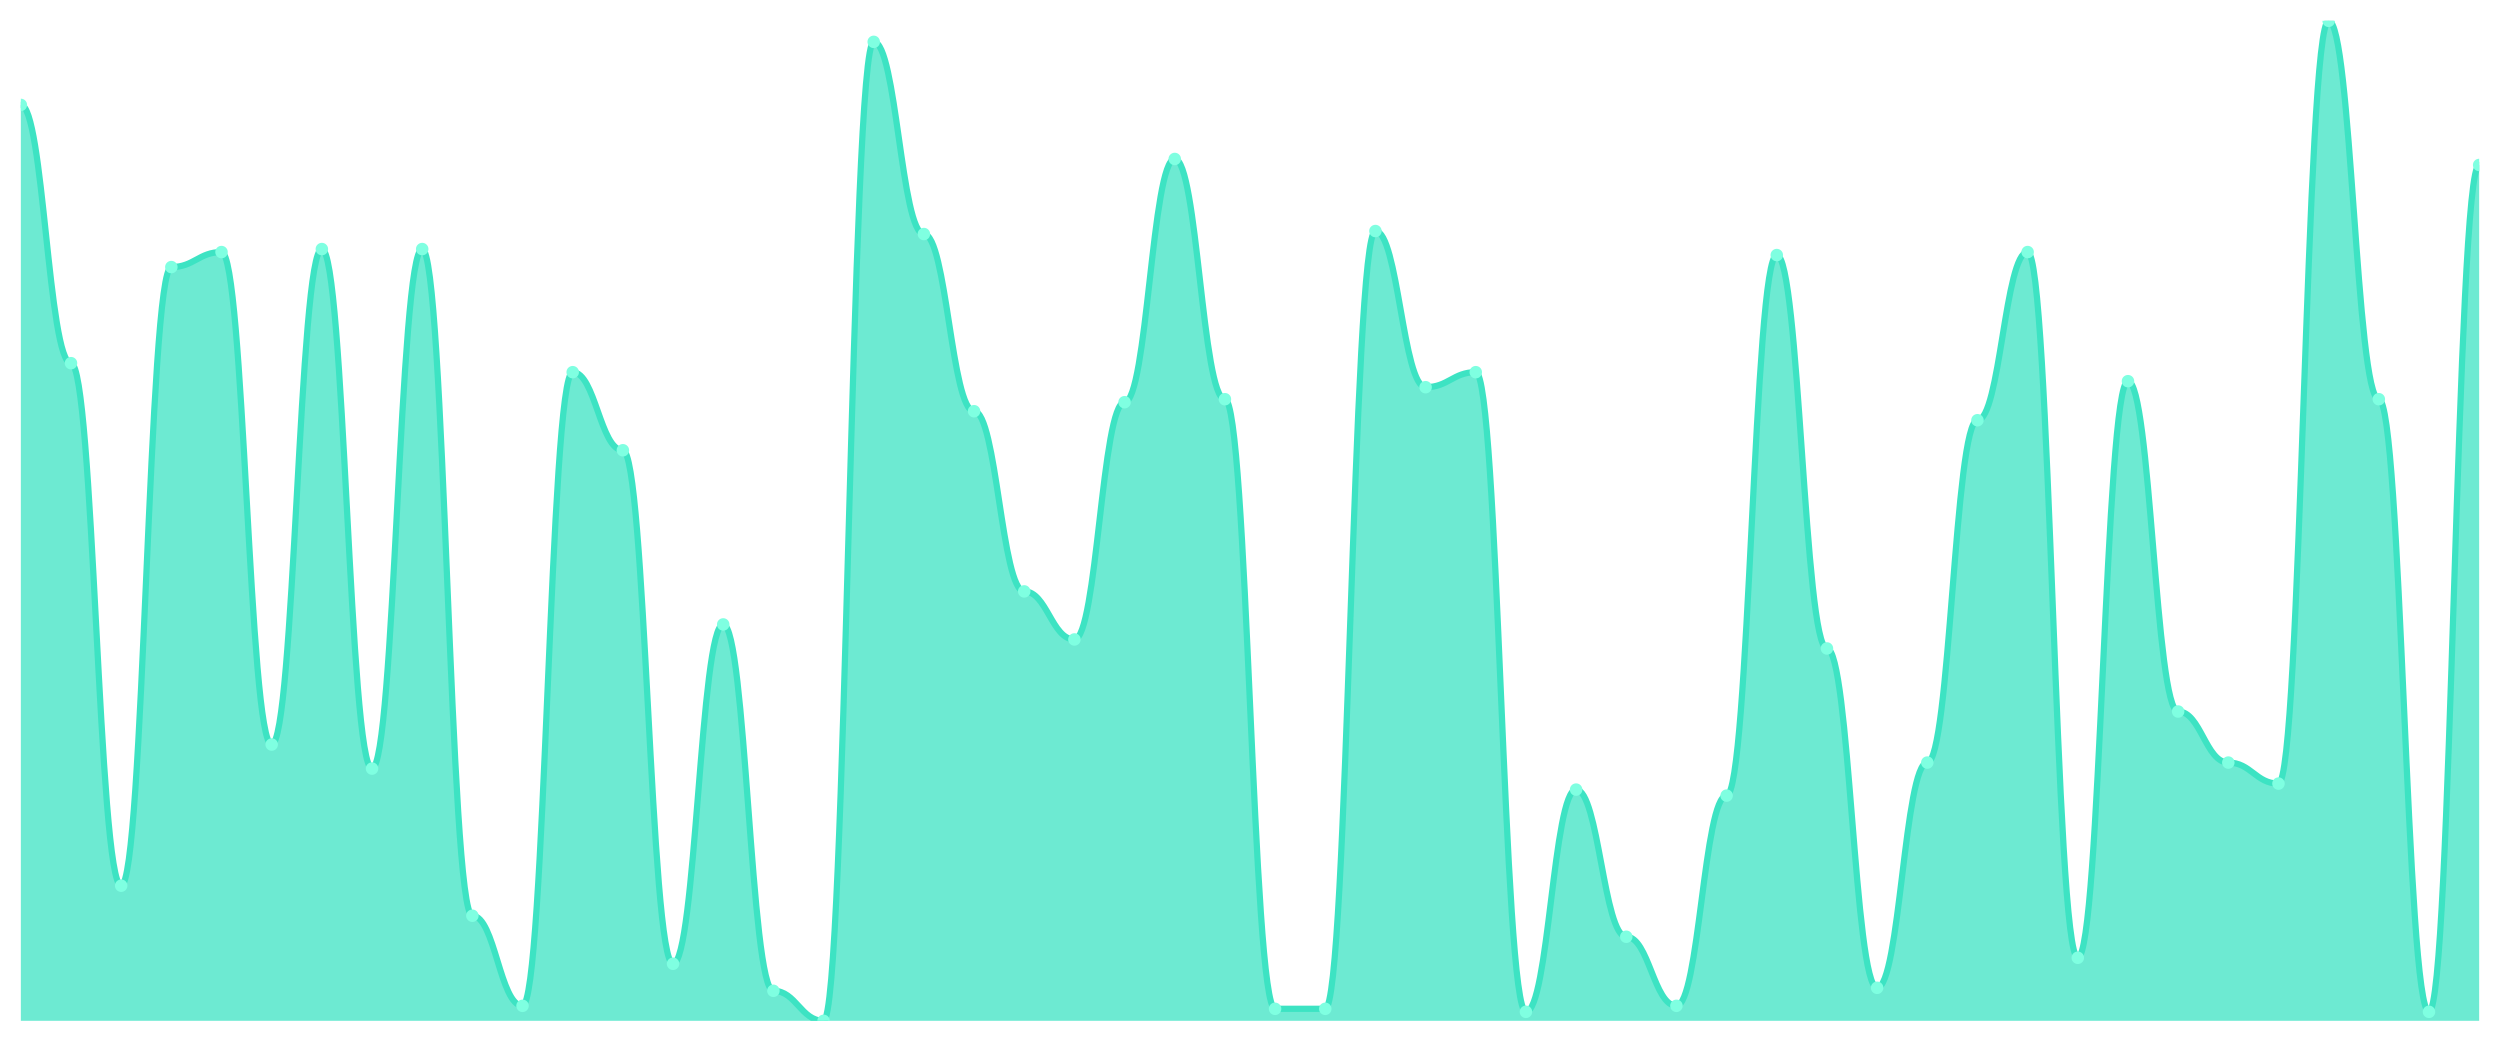
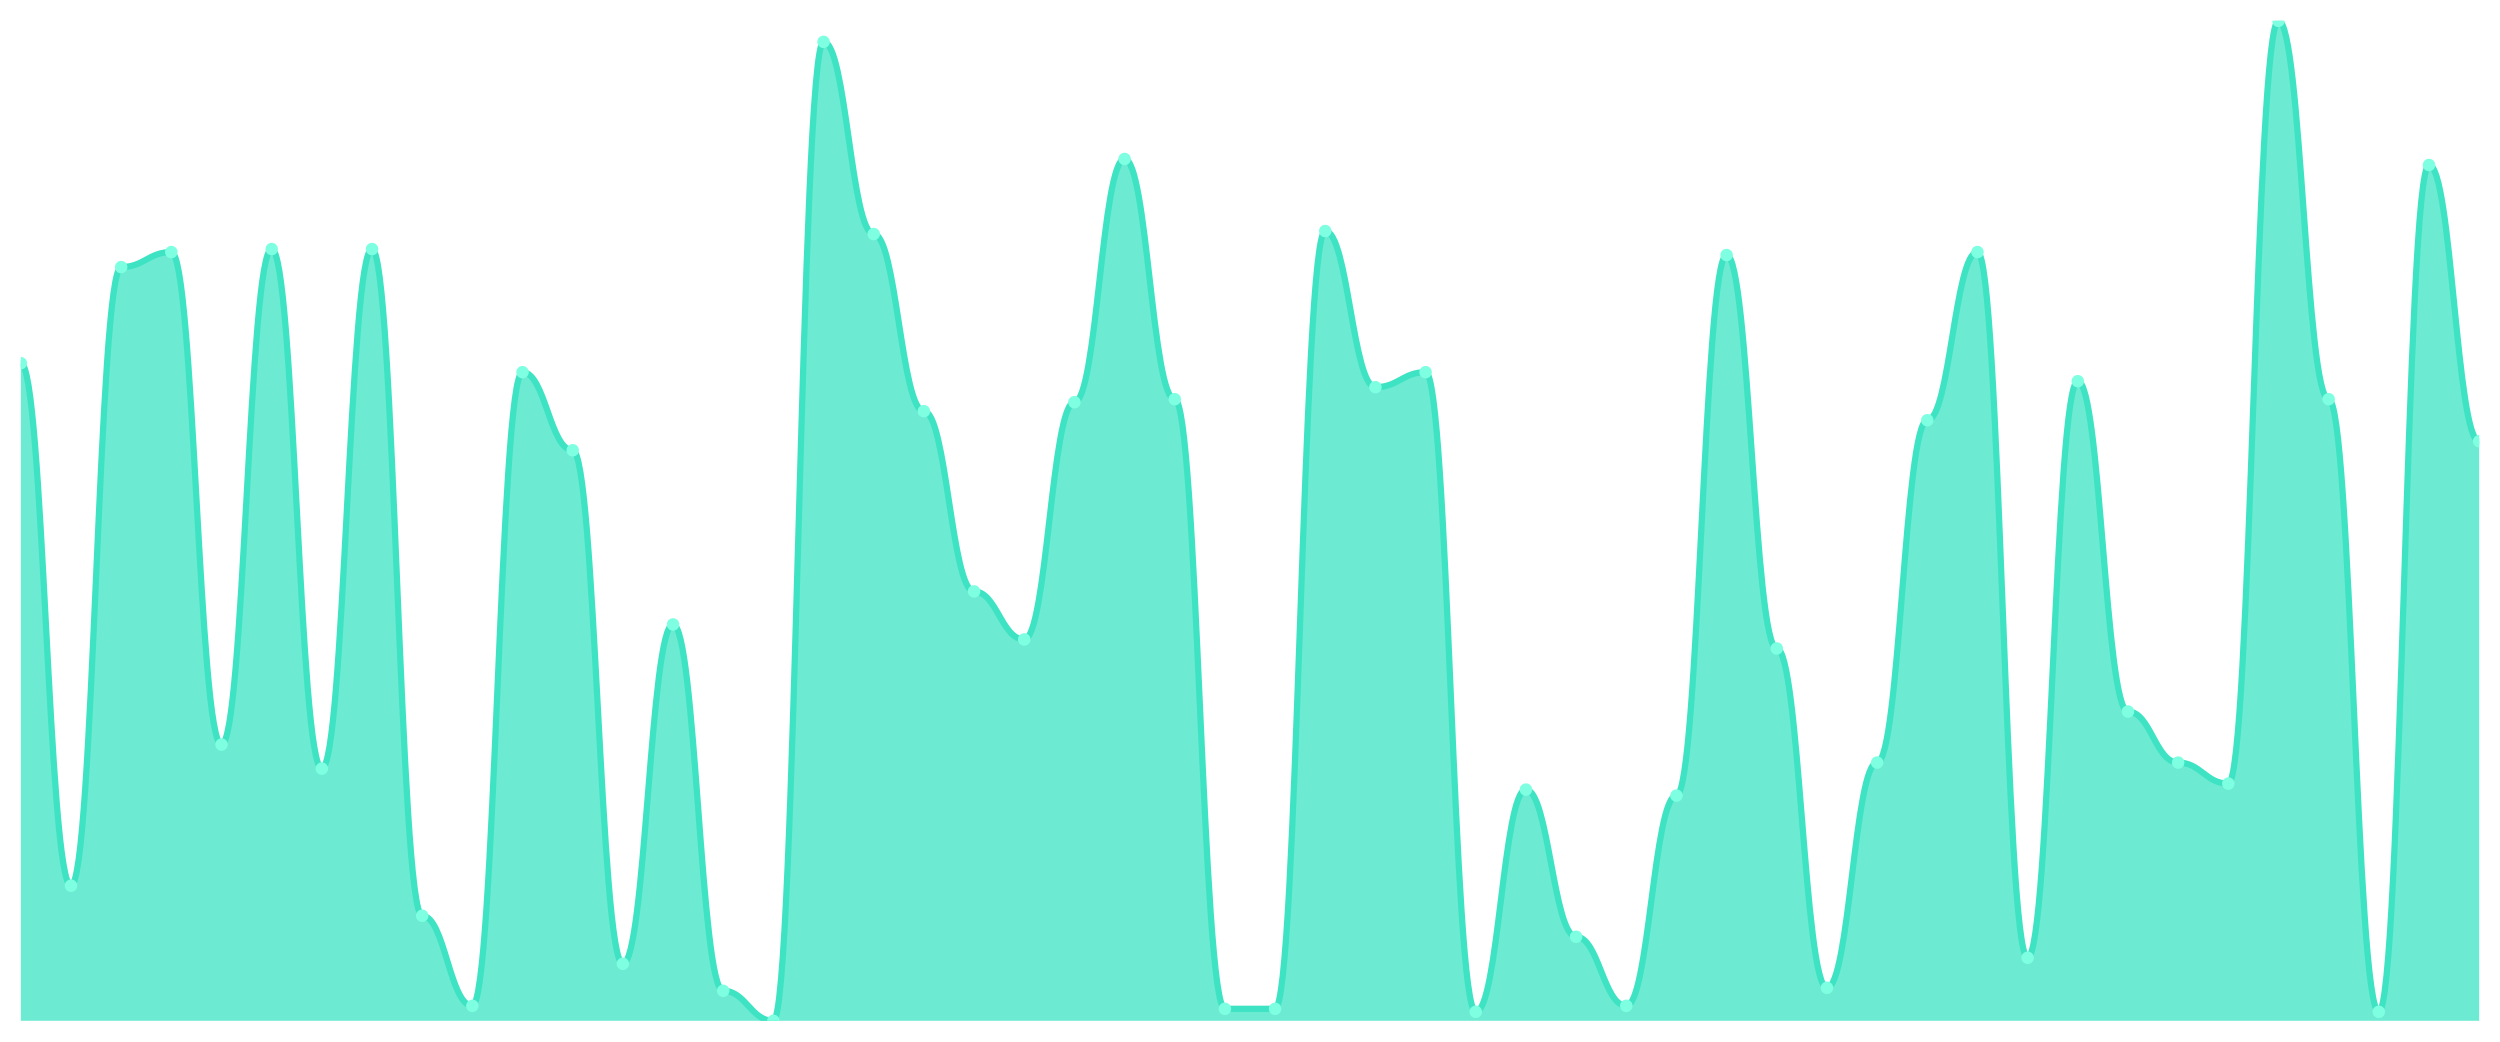
<svg xmlns="http://www.w3.org/2000/svg" viewBox="0 0 1200 500" width="1200" height="500">
  <defs>
    <clipPath id="c">
      <rect x="10" y="10" width="1180" height="480" />
    </clipPath>
  </defs>
  <rect width="1200" height="500" fill="none" />
  <g clip-path="url(#c)">
-     <path d="M 10,490 L 10,50.36 C 20.837,50.36 23.245,174.324 34.082,174.324 C 44.918,174.324 47.327,425.135 58.163,425.135 C 69,425.135 71.408,128.198 82.245,128.198 C 93.082,128.198 95.49,120.991 106.327,120.991 C 117.163,120.991 119.571,357.387 130.408,357.387 C 141.245,357.387 143.653,119.55 154.49,119.55 C 165.327,119.55 167.735,368.919 178.571,368.919 C 189.408,368.919 191.816,119.55 202.653,119.55 C 213.49,119.55 215.898,439.55 226.735,439.55 C 237.571,439.55 239.98,482.793 250.816,482.793 C 261.653,482.793 264.061,178.649 274.898,178.649 C 285.735,178.649 288.143,216.126 298.98,216.126 C 309.816,216.126 312.224,462.613 323.061,462.613 C 333.898,462.613 336.306,299.73 347.143,299.73 C 357.98,299.73 360.388,475.586 371.224,475.586 C 382.061,475.586 384.469,490 395.306,490 C 406.143,490 408.551,20.09 419.388,20.09 C 430.224,20.09 432.633,112.342 443.469,112.342 C 454.306,112.342 456.714,197.387 467.551,197.387 C 478.388,197.387 480.796,283.874 491.633,283.874 C 502.469,283.874 504.878,306.937 515.714,306.937 C 526.551,306.937 528.959,193.063 539.796,193.063 C 550.633,193.063 553.041,76.306 563.878,76.306 C 574.714,76.306 577.122,191.622 587.959,191.622 C 598.796,191.622 601.204,484.234 612.041,484.234 C 622.878,484.234 625.286,484.234 636.122,484.234 C 646.959,484.234 649.367,110.901 660.204,110.901 C 671.041,110.901 673.449,185.856 684.286,185.856 C 695.122,185.856 697.531,178.649 708.367,178.649 C 719.204,178.649 721.612,485.676 732.449,485.676 C 743.286,485.676 745.694,379.009 756.531,379.009 C 767.367,379.009 769.776,449.64 780.612,449.64 C 791.449,449.64 793.857,482.793 804.694,482.793 C 815.531,482.793 817.939,381.892 828.776,381.892 C 839.612,381.892 842.02,122.432 852.857,122.432 C 863.694,122.432 866.102,311.261 876.939,311.261 C 887.776,311.261 890.184,474.144 901.02,474.144 C 911.857,474.144 914.265,366.036 925.102,366.036 C 935.939,366.036 938.347,201.712 949.184,201.712 C 960.02,201.712 962.429,120.991 973.265,120.991 C 984.102,120.991 986.51,459.73 997.347,459.73 C 1008.184,459.73 1010.592,182.973 1021.429,182.973 C 1032.265,182.973 1034.673,341.532 1045.51,341.532 C 1056.347,341.532 1058.755,366.036 1069.592,366.036 C 1080.429,366.036 1082.837,376.126 1093.673,376.126 C 1104.51,376.126 1106.918,10 1117.755,10 C 1128.592,10 1131,191.622 1141.837,191.622 C 1152.673,191.622 1155.082,485.676 1165.918,485.676 C 1176.755,485.676 1179.163,79.189 1190,79.189 L 1190,490 Z" fill="rgba(61,227,195,0.75)" />
-     <path d="M 10,50.36 C 20.837,50.36 23.245,174.324 34.082,174.324 C 44.918,174.324 47.327,425.135 58.163,425.135 C 69,425.135 71.408,128.198 82.245,128.198 C 93.082,128.198 95.49,120.991 106.327,120.991 C 117.163,120.991 119.571,357.387 130.408,357.387 C 141.245,357.387 143.653,119.55 154.49,119.55 C 165.327,119.55 167.735,368.919 178.571,368.919 C 189.408,368.919 191.816,119.55 202.653,119.55 C 213.49,119.55 215.898,439.55 226.735,439.55 C 237.571,439.55 239.98,482.793 250.816,482.793 C 261.653,482.793 264.061,178.649 274.898,178.649 C 285.735,178.649 288.143,216.126 298.98,216.126 C 309.816,216.126 312.224,462.613 323.061,462.613 C 333.898,462.613 336.306,299.73 347.143,299.73 C 357.98,299.73 360.388,475.586 371.224,475.586 C 382.061,475.586 384.469,490 395.306,490 C 406.143,490 408.551,20.09 419.388,20.09 C 430.224,20.09 432.633,112.342 443.469,112.342 C 454.306,112.342 456.714,197.387 467.551,197.387 C 478.388,197.387 480.796,283.874 491.633,283.874 C 502.469,283.874 504.878,306.937 515.714,306.937 C 526.551,306.937 528.959,193.063 539.796,193.063 C 550.633,193.063 553.041,76.306 563.878,76.306 C 574.714,76.306 577.122,191.622 587.959,191.622 C 598.796,191.622 601.204,484.234 612.041,484.234 C 622.878,484.234 625.286,484.234 636.122,484.234 C 646.959,484.234 649.367,110.901 660.204,110.901 C 671.041,110.901 673.449,185.856 684.286,185.856 C 695.122,185.856 697.531,178.649 708.367,178.649 C 719.204,178.649 721.612,485.676 732.449,485.676 C 743.286,485.676 745.694,379.009 756.531,379.009 C 767.367,379.009 769.776,449.64 780.612,449.64 C 791.449,449.64 793.857,482.793 804.694,482.793 C 815.531,482.793 817.939,381.892 828.776,381.892 C 839.612,381.892 842.02,122.432 852.857,122.432 C 863.694,122.432 866.102,311.261 876.939,311.261 C 887.776,311.261 890.184,474.144 901.02,474.144 C 911.857,474.144 914.265,366.036 925.102,366.036 C 935.939,366.036 938.347,201.712 949.184,201.712 C 960.02,201.712 962.429,120.991 973.265,120.991 C 984.102,120.991 986.51,459.73 997.347,459.73 C 1008.184,459.73 1010.592,182.973 1021.429,182.973 C 1032.265,182.973 1034.673,341.532 1045.51,341.532 C 1056.347,341.532 1058.755,366.036 1069.592,366.036 C 1080.429,366.036 1082.837,376.126 1093.673,376.126 C 1104.51,376.126 1106.918,10 1117.755,10 C 1128.592,10 1131,191.622 1141.837,191.622 C 1152.673,191.622 1155.082,485.676 1165.918,485.676 C 1176.755,485.676 1179.163,79.189 1190,79.189" fill="none" stroke="#3de3c3" stroke-width="3" stroke-linecap="round" stroke-linejoin="round" />
-     <circle cx="10" cy="50.36" r="3" fill="#7fffe1" />
-     <circle cx="34.082" cy="174.324" r="3" fill="#7fffe1" />
-     <circle cx="58.163" cy="425.135" r="3" fill="#7fffe1" />
-     <circle cx="82.245" cy="128.198" r="3" fill="#7fffe1" />
-     <circle cx="106.327" cy="120.991" r="3" fill="#7fffe1" />
-     <circle cx="130.408" cy="357.387" r="3" fill="#7fffe1" />
-     <circle cx="154.49" cy="119.55" r="3" fill="#7fffe1" />
-     <circle cx="178.571" cy="368.919" r="3" fill="#7fffe1" />
-     <circle cx="202.653" cy="119.55" r="3" fill="#7fffe1" />
-     <circle cx="226.735" cy="439.55" r="3" fill="#7fffe1" />
-     <circle cx="250.816" cy="482.793" r="3" fill="#7fffe1" />
-     <circle cx="274.898" cy="178.649" r="3" fill="#7fffe1" />
-     <circle cx="298.98" cy="216.126" r="3" fill="#7fffe1" />
-     <circle cx="323.061" cy="462.613" r="3" fill="#7fffe1" />
-     <circle cx="347.143" cy="299.73" r="3" fill="#7fffe1" />
-     <circle cx="371.224" cy="475.586" r="3" fill="#7fffe1" />
-     <circle cx="395.306" cy="490" r="3" fill="#7fffe1" />
-     <circle cx="419.388" cy="20.09" r="3" fill="#7fffe1" />
-     <circle cx="443.469" cy="112.342" r="3" fill="#7fffe1" />
-     <circle cx="467.551" cy="197.387" r="3" fill="#7fffe1" />
-     <circle cx="491.633" cy="283.874" r="3" fill="#7fffe1" />
-     <circle cx="515.714" cy="306.937" r="3" fill="#7fffe1" />
-     <circle cx="539.796" cy="193.063" r="3" fill="#7fffe1" />
-     <circle cx="563.878" cy="76.306" r="3" fill="#7fffe1" />
-     <circle cx="587.959" cy="191.622" r="3" fill="#7fffe1" />
+     <path d="M 10,490 L 10,174.324 C 20.837,174.324 23.245,425.135 34.082,425.135 C 44.918,425.135 47.327,128.198 58.163,128.198 C 69,128.198 71.408,120.991 82.245,120.991 C 93.082,120.991 95.49,357.387 106.327,357.387 C 117.163,357.387 119.571,119.55 130.408,119.55 C 141.245,119.55 143.653,368.919 154.49,368.919 C 165.327,368.919 167.735,119.55 178.571,119.55 C 189.408,119.55 191.816,439.55 202.653,439.55 C 213.49,439.55 215.898,482.793 226.735,482.793 C 237.571,482.793 239.98,178.649 250.816,178.649 C 261.653,178.649 264.061,216.126 274.898,216.126 C 285.735,216.126 288.143,462.613 298.98,462.613 C 309.816,462.613 312.224,299.73 323.061,299.73 C 333.898,299.73 336.306,475.586 347.143,475.586 C 357.98,475.586 360.388,490 371.224,490 C 382.061,490 384.469,20.09 395.306,20.09 C 406.143,20.09 408.551,112.342 419.388,112.342 C 430.224,112.342 432.633,197.387 443.469,197.387 C 454.306,197.387 456.714,283.874 467.551,283.874 C 478.388,283.874 480.796,306.937 491.633,306.937 C 502.469,306.937 504.878,193.063 515.714,193.063 C 526.551,193.063 528.959,76.306 539.796,76.306 C 550.633,76.306 553.041,191.622 563.878,191.622 C 574.714,191.622 577.122,484.234 587.959,484.234 C 598.796,484.234 601.204,484.234 612.041,484.234 C 622.878,484.234 625.286,110.901 636.122,110.901 C 646.959,110.901 649.367,185.856 660.204,185.856 C 671.041,185.856 673.449,178.649 684.286,178.649 C 695.122,178.649 697.531,485.676 708.367,485.676 C 719.204,485.676 721.612,379.009 732.449,379.009 C 743.286,379.009 745.694,449.64 756.531,449.64 C 767.367,449.64 769.776,482.793 780.612,482.793 C 791.449,482.793 793.857,381.892 804.694,381.892 C 815.531,381.892 817.939,122.432 828.776,122.432 C 839.612,122.432 842.02,311.261 852.857,311.261 C 863.694,311.261 866.102,474.144 876.939,474.144 C 887.776,474.144 890.184,366.036 901.02,366.036 C 911.857,366.036 914.265,201.712 925.102,201.712 C 935.939,201.712 938.347,120.991 949.184,120.991 C 960.02,120.991 962.429,459.73 973.265,459.73 C 984.102,459.73 986.51,182.973 997.347,182.973 C 1008.184,182.973 1010.592,341.532 1021.429,341.532 C 1032.265,341.532 1034.673,366.036 1045.51,366.036 C 1056.347,366.036 1058.755,376.126 1069.592,376.126 C 1080.429,376.126 1082.837,10 1093.673,10 C 1104.51,10 1106.918,191.622 1117.755,191.622 C 1128.592,191.622 1131,485.676 1141.837,485.676 C 1152.673,485.676 1155.082,79.189 1165.918,79.189 C 1176.755,79.189 1179.163,211.802 1190,211.802 L 1190,490 Z" fill="rgba(61,227,195,0.75)" />
+     <path d="M 10,174.324 C 20.837,174.324 23.245,425.135 34.082,425.135 C 44.918,425.135 47.327,128.198 58.163,128.198 C 69,128.198 71.408,120.991 82.245,120.991 C 93.082,120.991 95.49,357.387 106.327,357.387 C 117.163,357.387 119.571,119.55 130.408,119.55 C 141.245,119.55 143.653,368.919 154.49,368.919 C 165.327,368.919 167.735,119.55 178.571,119.55 C 189.408,119.55 191.816,439.55 202.653,439.55 C 213.49,439.55 215.898,482.793 226.735,482.793 C 237.571,482.793 239.98,178.649 250.816,178.649 C 261.653,178.649 264.061,216.126 274.898,216.126 C 285.735,216.126 288.143,462.613 298.98,462.613 C 309.816,462.613 312.224,299.73 323.061,299.73 C 333.898,299.73 336.306,475.586 347.143,475.586 C 357.98,475.586 360.388,490 371.224,490 C 382.061,490 384.469,20.09 395.306,20.09 C 406.143,20.09 408.551,112.342 419.388,112.342 C 430.224,112.342 432.633,197.387 443.469,197.387 C 454.306,197.387 456.714,283.874 467.551,283.874 C 478.388,283.874 480.796,306.937 491.633,306.937 C 502.469,306.937 504.878,193.063 515.714,193.063 C 526.551,193.063 528.959,76.306 539.796,76.306 C 550.633,76.306 553.041,191.622 563.878,191.622 C 574.714,191.622 577.122,484.234 587.959,484.234 C 598.796,484.234 601.204,484.234 612.041,484.234 C 622.878,484.234 625.286,110.901 636.122,110.901 C 646.959,110.901 649.367,185.856 660.204,185.856 C 671.041,185.856 673.449,178.649 684.286,178.649 C 695.122,178.649 697.531,485.676 708.367,485.676 C 719.204,485.676 721.612,379.009 732.449,379.009 C 743.286,379.009 745.694,449.64 756.531,449.64 C 767.367,449.64 769.776,482.793 780.612,482.793 C 791.449,482.793 793.857,381.892 804.694,381.892 C 815.531,381.892 817.939,122.432 828.776,122.432 C 839.612,122.432 842.02,311.261 852.857,311.261 C 863.694,311.261 866.102,474.144 876.939,474.144 C 887.776,474.144 890.184,366.036 901.02,366.036 C 911.857,366.036 914.265,201.712 925.102,201.712 C 935.939,201.712 938.347,120.991 949.184,120.991 C 960.02,120.991 962.429,459.73 973.265,459.73 C 984.102,459.73 986.51,182.973 997.347,182.973 C 1008.184,182.973 1010.592,341.532 1021.429,341.532 C 1032.265,341.532 1034.673,366.036 1045.51,366.036 C 1056.347,366.036 1058.755,376.126 1069.592,376.126 C 1080.429,376.126 1082.837,10 1093.673,10 C 1104.51,10 1106.918,191.622 1117.755,191.622 C 1128.592,191.622 1131,485.676 1141.837,485.676 C 1152.673,485.676 1155.082,79.189 1165.918,79.189 C 1176.755,79.189 1179.163,211.802 1190,211.802" fill="none" stroke="#3de3c3" stroke-width="3" stroke-linecap="round" stroke-linejoin="round" />
+     <circle cx="10" cy="174.324" r="3" fill="#7fffe1" />
+     <circle cx="34.082" cy="425.135" r="3" fill="#7fffe1" />
+     <circle cx="58.163" cy="128.198" r="3" fill="#7fffe1" />
+     <circle cx="82.245" cy="120.991" r="3" fill="#7fffe1" />
+     <circle cx="106.327" cy="357.387" r="3" fill="#7fffe1" />
+     <circle cx="130.408" cy="119.55" r="3" fill="#7fffe1" />
+     <circle cx="154.49" cy="368.919" r="3" fill="#7fffe1" />
+     <circle cx="178.571" cy="119.55" r="3" fill="#7fffe1" />
+     <circle cx="202.653" cy="439.55" r="3" fill="#7fffe1" />
+     <circle cx="226.735" cy="482.793" r="3" fill="#7fffe1" />
+     <circle cx="250.816" cy="178.649" r="3" fill="#7fffe1" />
+     <circle cx="274.898" cy="216.126" r="3" fill="#7fffe1" />
+     <circle cx="298.98" cy="462.613" r="3" fill="#7fffe1" />
+     <circle cx="323.061" cy="299.73" r="3" fill="#7fffe1" />
+     <circle cx="347.143" cy="475.586" r="3" fill="#7fffe1" />
+     <circle cx="371.224" cy="490" r="3" fill="#7fffe1" />
+     <circle cx="395.306" cy="20.09" r="3" fill="#7fffe1" />
+     <circle cx="419.388" cy="112.342" r="3" fill="#7fffe1" />
+     <circle cx="443.469" cy="197.387" r="3" fill="#7fffe1" />
+     <circle cx="467.551" cy="283.874" r="3" fill="#7fffe1" />
+     <circle cx="491.633" cy="306.937" r="3" fill="#7fffe1" />
+     <circle cx="515.714" cy="193.063" r="3" fill="#7fffe1" />
+     <circle cx="539.796" cy="76.306" r="3" fill="#7fffe1" />
+     <circle cx="563.878" cy="191.622" r="3" fill="#7fffe1" />
+     <circle cx="587.959" cy="484.234" r="3" fill="#7fffe1" />
    <circle cx="612.041" cy="484.234" r="3" fill="#7fffe1" />
-     <circle cx="636.122" cy="484.234" r="3" fill="#7fffe1" />
-     <circle cx="660.204" cy="110.901" r="3" fill="#7fffe1" />
-     <circle cx="684.286" cy="185.856" r="3" fill="#7fffe1" />
-     <circle cx="708.367" cy="178.649" r="3" fill="#7fffe1" />
-     <circle cx="732.449" cy="485.676" r="3" fill="#7fffe1" />
-     <circle cx="756.531" cy="379.009" r="3" fill="#7fffe1" />
-     <circle cx="780.612" cy="449.64" r="3" fill="#7fffe1" />
-     <circle cx="804.694" cy="482.793" r="3" fill="#7fffe1" />
-     <circle cx="828.776" cy="381.892" r="3" fill="#7fffe1" />
-     <circle cx="852.857" cy="122.432" r="3" fill="#7fffe1" />
-     <circle cx="876.939" cy="311.261" r="3" fill="#7fffe1" />
-     <circle cx="901.02" cy="474.144" r="3" fill="#7fffe1" />
-     <circle cx="925.102" cy="366.036" r="3" fill="#7fffe1" />
-     <circle cx="949.184" cy="201.712" r="3" fill="#7fffe1" />
-     <circle cx="973.265" cy="120.991" r="3" fill="#7fffe1" />
-     <circle cx="997.347" cy="459.73" r="3" fill="#7fffe1" />
-     <circle cx="1021.429" cy="182.973" r="3" fill="#7fffe1" />
-     <circle cx="1045.51" cy="341.532" r="3" fill="#7fffe1" />
-     <circle cx="1069.592" cy="366.036" r="3" fill="#7fffe1" />
-     <circle cx="1093.673" cy="376.126" r="3" fill="#7fffe1" />
-     <circle cx="1117.755" cy="10" r="3" fill="#7fffe1" />
-     <circle cx="1141.837" cy="191.622" r="3" fill="#7fffe1" />
-     <circle cx="1165.918" cy="485.676" r="3" fill="#7fffe1" />
-     <circle cx="1190" cy="79.189" r="3" fill="#7fffe1" />
+     <circle cx="636.122" cy="110.901" r="3" fill="#7fffe1" />
+     <circle cx="660.204" cy="185.856" r="3" fill="#7fffe1" />
+     <circle cx="684.286" cy="178.649" r="3" fill="#7fffe1" />
+     <circle cx="708.367" cy="485.676" r="3" fill="#7fffe1" />
+     <circle cx="732.449" cy="379.009" r="3" fill="#7fffe1" />
+     <circle cx="756.531" cy="449.64" r="3" fill="#7fffe1" />
+     <circle cx="780.612" cy="482.793" r="3" fill="#7fffe1" />
+     <circle cx="804.694" cy="381.892" r="3" fill="#7fffe1" />
+     <circle cx="828.776" cy="122.432" r="3" fill="#7fffe1" />
+     <circle cx="852.857" cy="311.261" r="3" fill="#7fffe1" />
+     <circle cx="876.939" cy="474.144" r="3" fill="#7fffe1" />
+     <circle cx="901.02" cy="366.036" r="3" fill="#7fffe1" />
+     <circle cx="925.102" cy="201.712" r="3" fill="#7fffe1" />
+     <circle cx="949.184" cy="120.991" r="3" fill="#7fffe1" />
+     <circle cx="973.265" cy="459.73" r="3" fill="#7fffe1" />
+     <circle cx="997.347" cy="182.973" r="3" fill="#7fffe1" />
+     <circle cx="1021.429" cy="341.532" r="3" fill="#7fffe1" />
+     <circle cx="1045.51" cy="366.036" r="3" fill="#7fffe1" />
+     <circle cx="1069.592" cy="376.126" r="3" fill="#7fffe1" />
+     <circle cx="1093.673" cy="10" r="3" fill="#7fffe1" />
+     <circle cx="1117.755" cy="191.622" r="3" fill="#7fffe1" />
+     <circle cx="1141.837" cy="485.676" r="3" fill="#7fffe1" />
+     <circle cx="1165.918" cy="79.189" r="3" fill="#7fffe1" />
+     <circle cx="1190" cy="211.802" r="3" fill="#7fffe1" />
  </g>
</svg>
